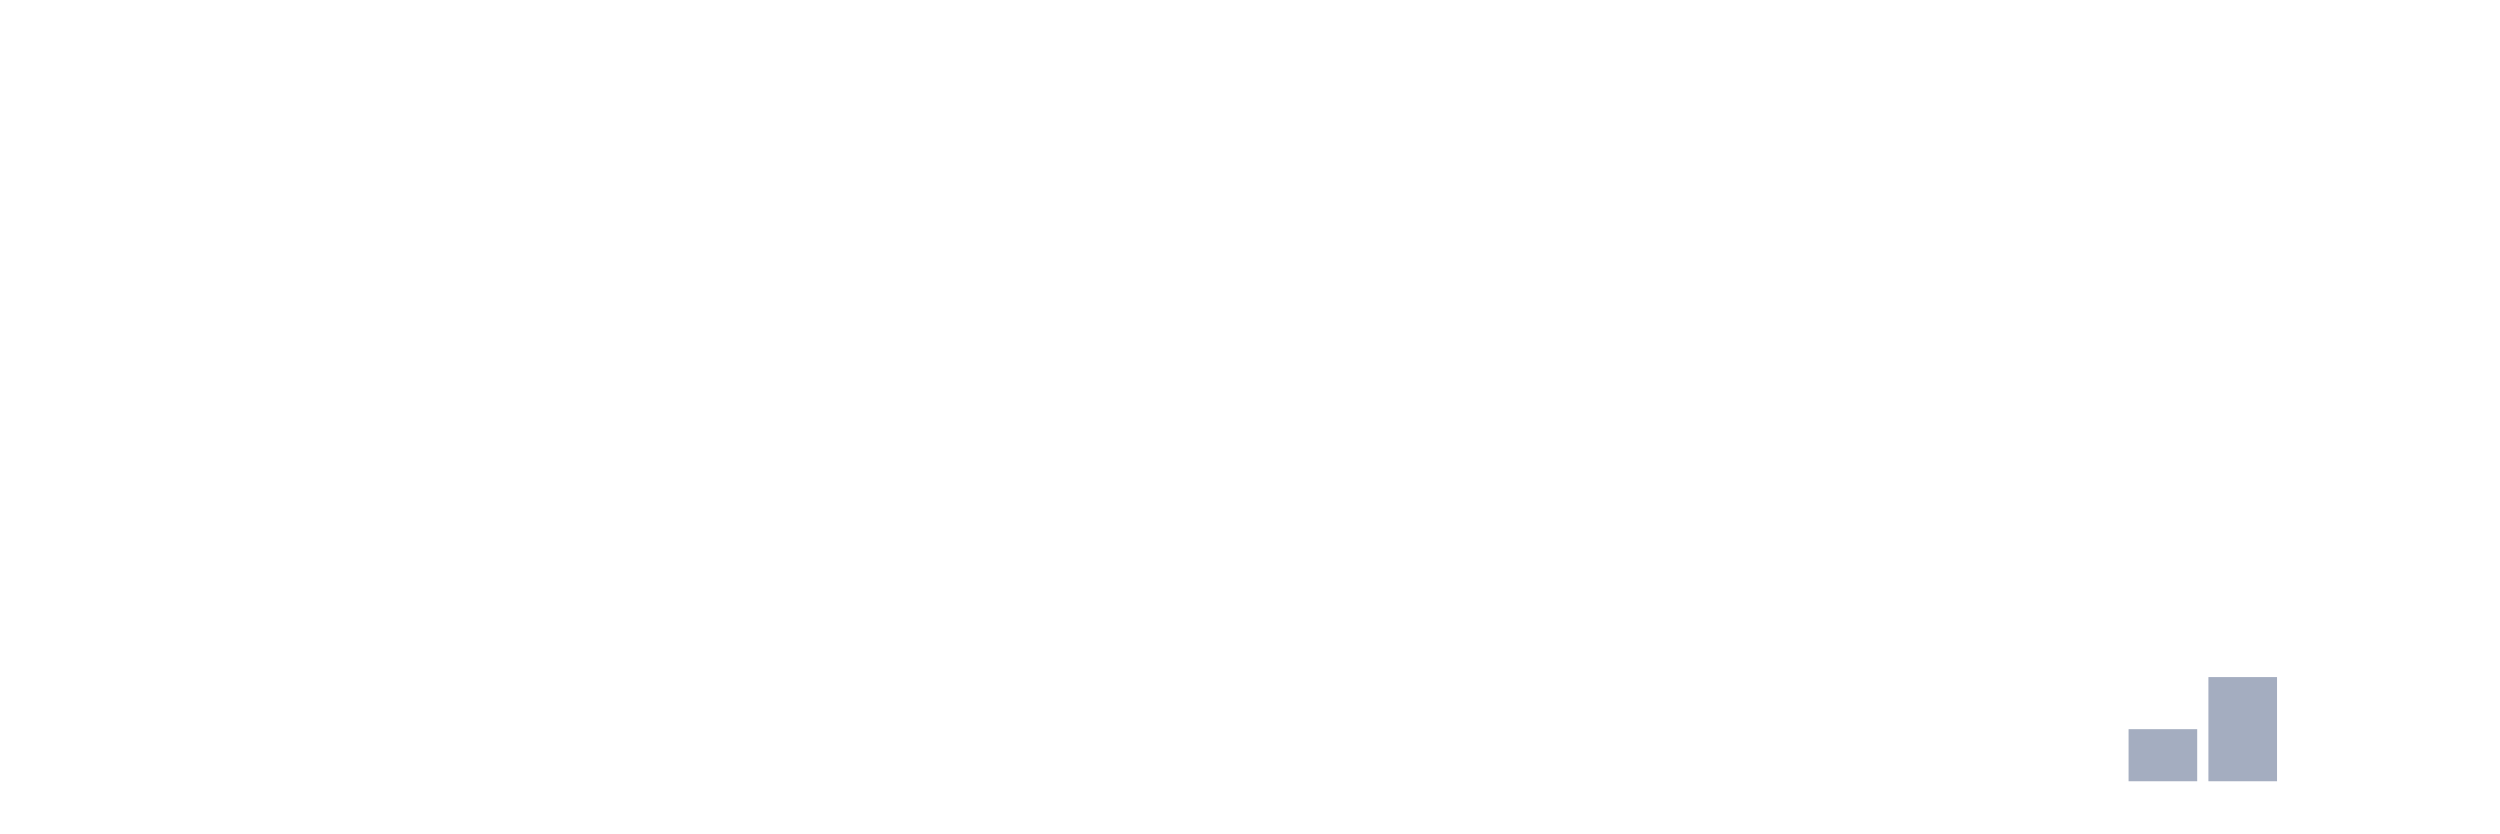
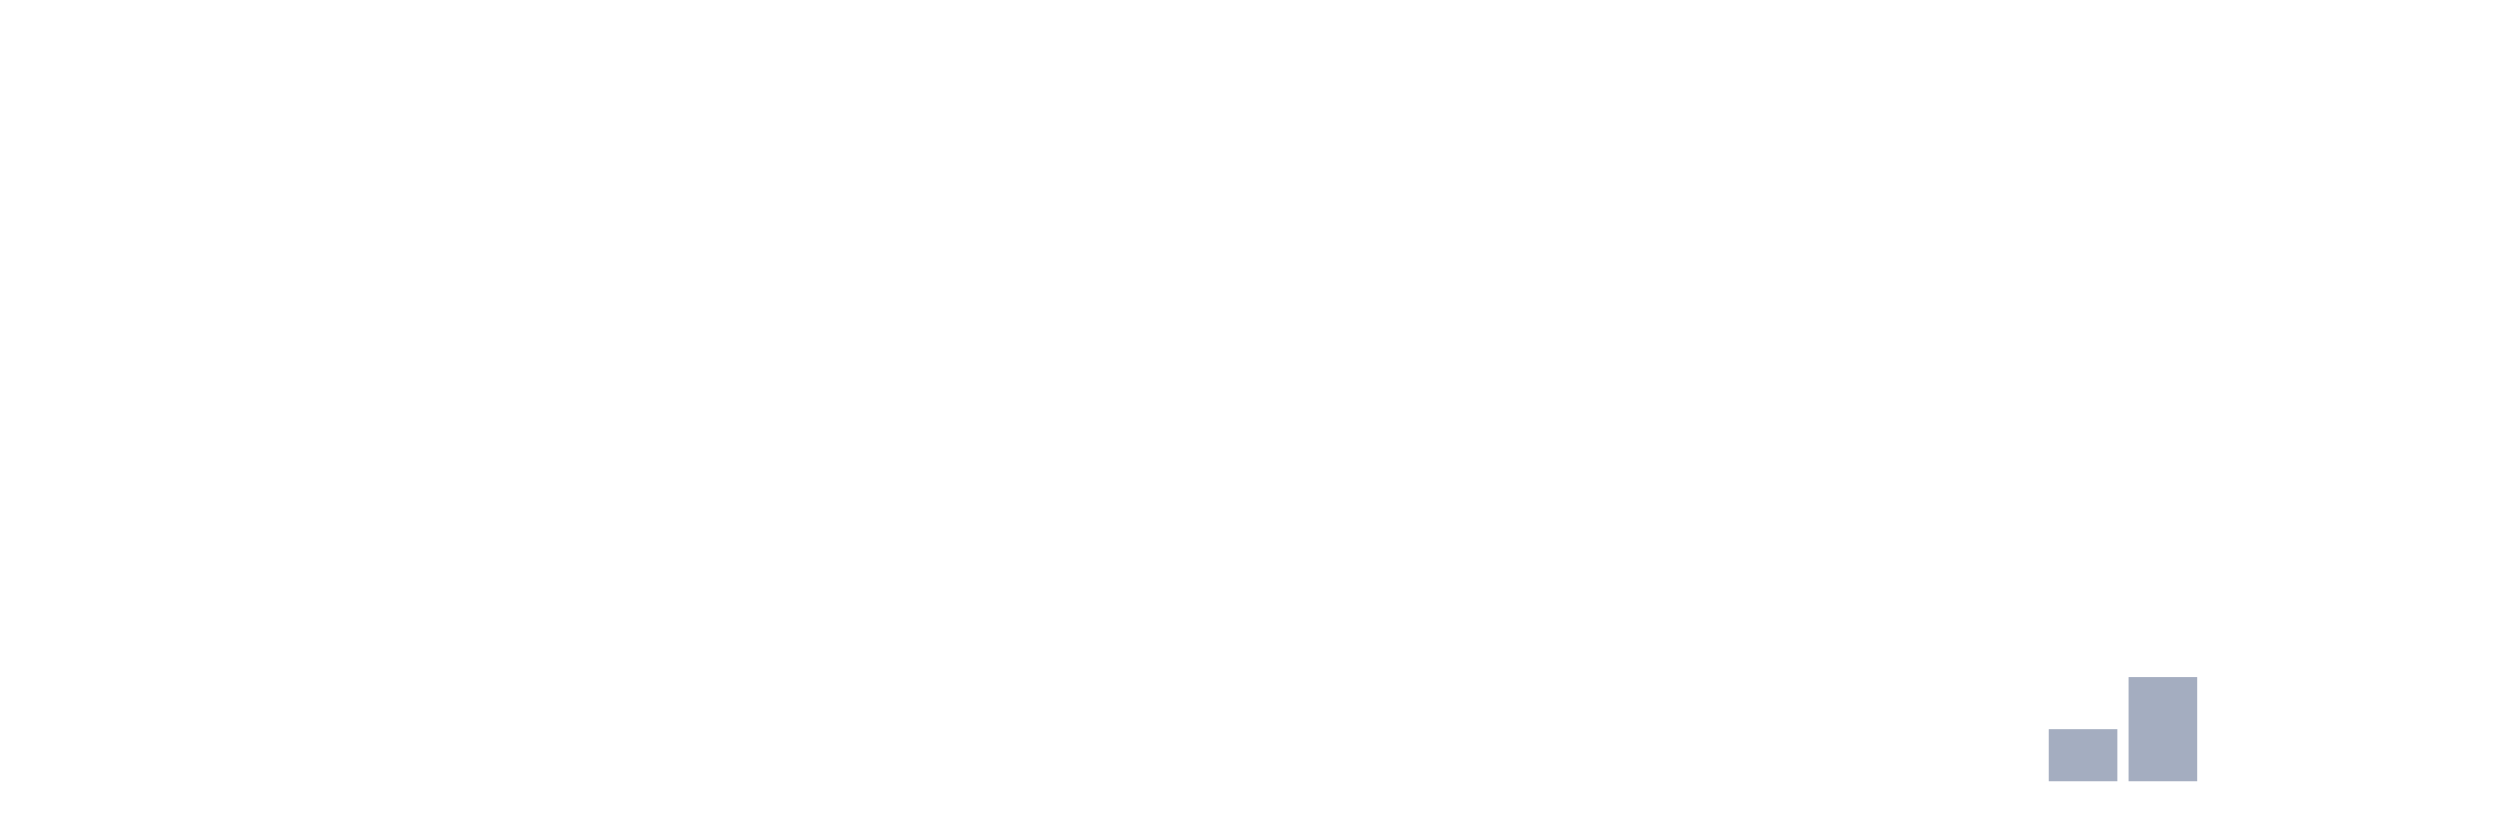
<svg xmlns="http://www.w3.org/2000/svg" viewBox="0 0 480 160">
  <g transform="translate(10,10)">
    <rect class="bar" x="0.153" width="13.175" y="140" height="0" fill="rgb(164,173,192)" />
    <rect class="bar" x="15.482" width="13.175" y="140" height="0" fill="rgb(164,173,192)" />
    <rect class="bar" x="30.81" width="13.175" y="140" height="0" fill="rgb(164,173,192)" />
    <rect class="bar" x="46.138" width="13.175" y="140" height="0" fill="rgb(164,173,192)" />
    <rect class="bar" x="61.466" width="13.175" y="140" height="0" fill="rgb(164,173,192)" />
    <rect class="bar" x="76.794" width="13.175" y="140" height="0" fill="rgb(164,173,192)" />
    <rect class="bar" x="92.123" width="13.175" y="140" height="0" fill="rgb(164,173,192)" />
    <rect class="bar" x="107.451" width="13.175" y="140" height="0" fill="rgb(164,173,192)" />
    <rect class="bar" x="122.779" width="13.175" y="140" height="0" fill="rgb(164,173,192)" />
    <rect class="bar" x="138.107" width="13.175" y="140" height="0" fill="rgb(164,173,192)" />
    <rect class="bar" x="153.436" width="13.175" y="140" height="0" fill="rgb(164,173,192)" />
    <rect class="bar" x="168.764" width="13.175" y="140" height="0" fill="rgb(164,173,192)" />
    <rect class="bar" x="184.092" width="13.175" y="140" height="0" fill="rgb(164,173,192)" />
    <rect class="bar" x="199.42" width="13.175" y="140" height="0" fill="rgb(164,173,192)" />
    <rect class="bar" x="214.748" width="13.175" y="140" height="0" fill="rgb(164,173,192)" />
    <rect class="bar" x="230.077" width="13.175" y="140" height="0" fill="rgb(164,173,192)" />
    <rect class="bar" x="245.405" width="13.175" y="140" height="0" fill="rgb(164,173,192)" />
    <rect class="bar" x="260.733" width="13.175" y="140" height="0" fill="rgb(164,173,192)" />
    <rect class="bar" x="276.061" width="13.175" y="140" height="0" fill="rgb(164,173,192)" />
    <rect class="bar" x="291.39" width="13.175" y="140" height="0" fill="rgb(164,173,192)" />
    <rect class="bar" x="306.718" width="13.175" y="140" height="0" fill="rgb(164,173,192)" />
    <rect class="bar" x="322.046" width="13.175" y="140" height="0" fill="rgb(164,173,192)" />
    <rect class="bar" x="337.374" width="13.175" y="140" height="0" fill="rgb(164,173,192)" />
    <rect class="bar" x="352.702" width="13.175" y="140" height="0" fill="rgb(164,173,192)" />
    <rect class="bar" x="368.031" width="13.175" y="140" height="0" fill="rgb(164,173,192)" />
-     <rect class="bar" x="383.359" width="13.175" y="140" height="0" fill="rgb(164,173,192)" />
-     <rect class="bar" x="398.687" width="13.175" y="130" height="10" fill="rgb(164,173,192)" />
-     <rect class="bar" x="414.015" width="13.175" y="120" height="20" fill="rgb(164,173,192)" />
+     <rect class="bar" x="383.359" width="13.175" y="130" height="10" fill="rgb(164,173,192)" />
+     <rect class="bar" x="398.687" width="13.175" y="120" height="20" fill="rgb(164,173,192)" />
+     <rect class="bar" x="414.015" width="13.175" y="140" height="0" fill="rgb(164,173,192)" />
    <rect class="bar" x="429.344" width="13.175" y="140" height="0" fill="rgb(164,173,192)" />
    <rect class="bar" x="444.672" width="13.175" y="140" height="0" fill="rgb(164,173,192)" />
  </g>
</svg>
